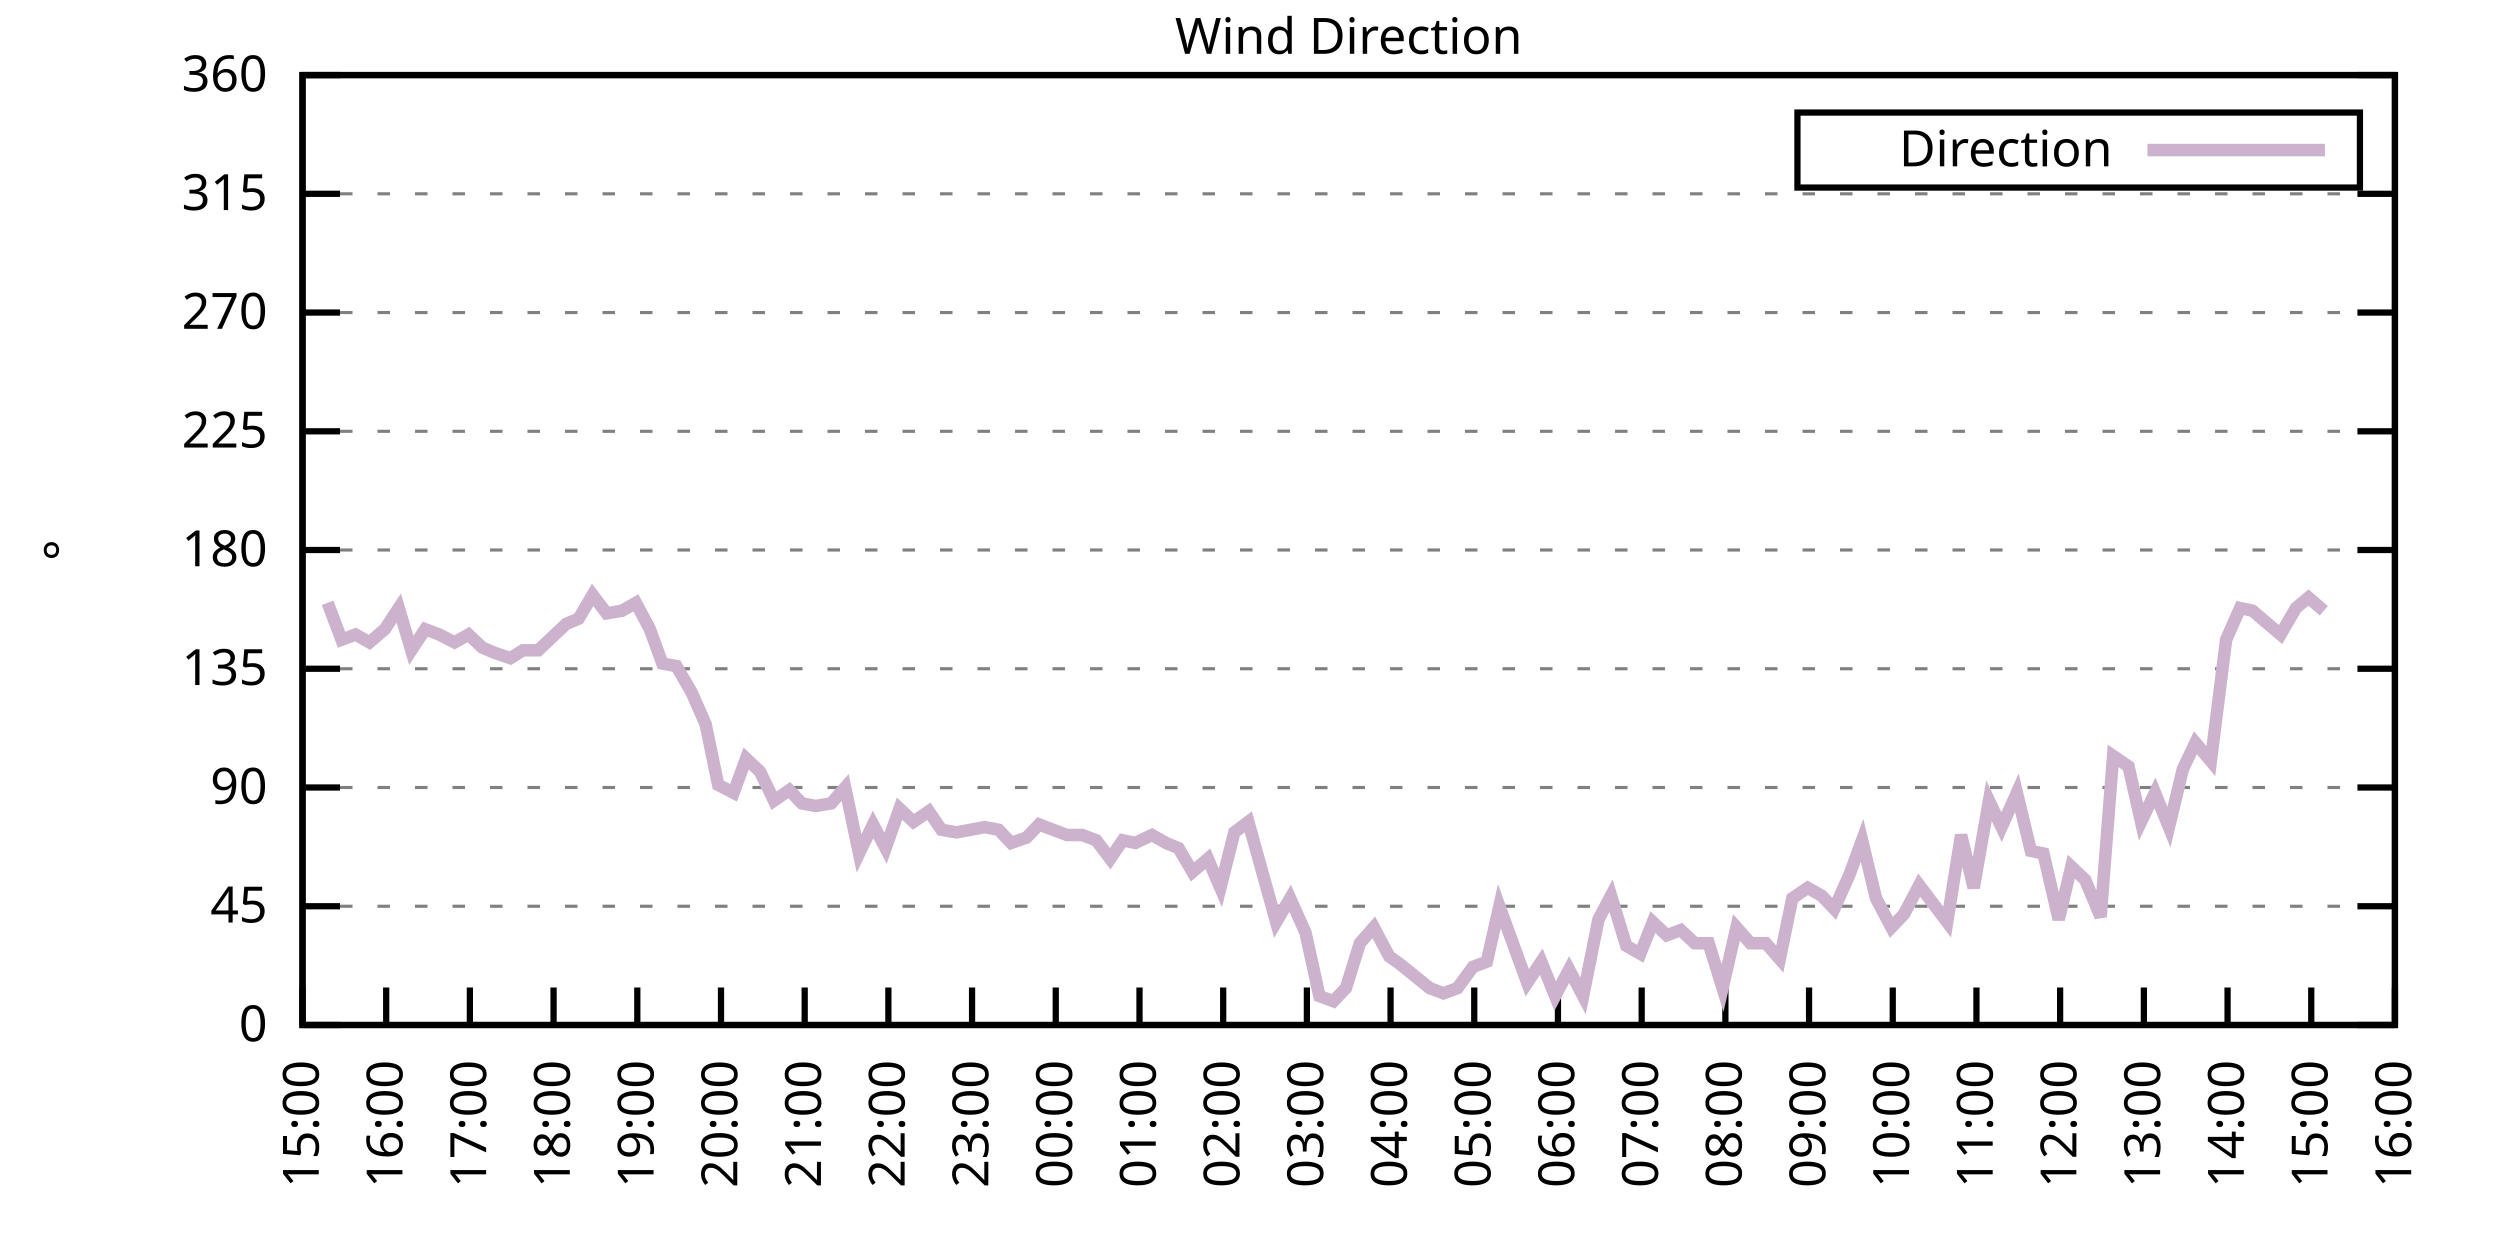
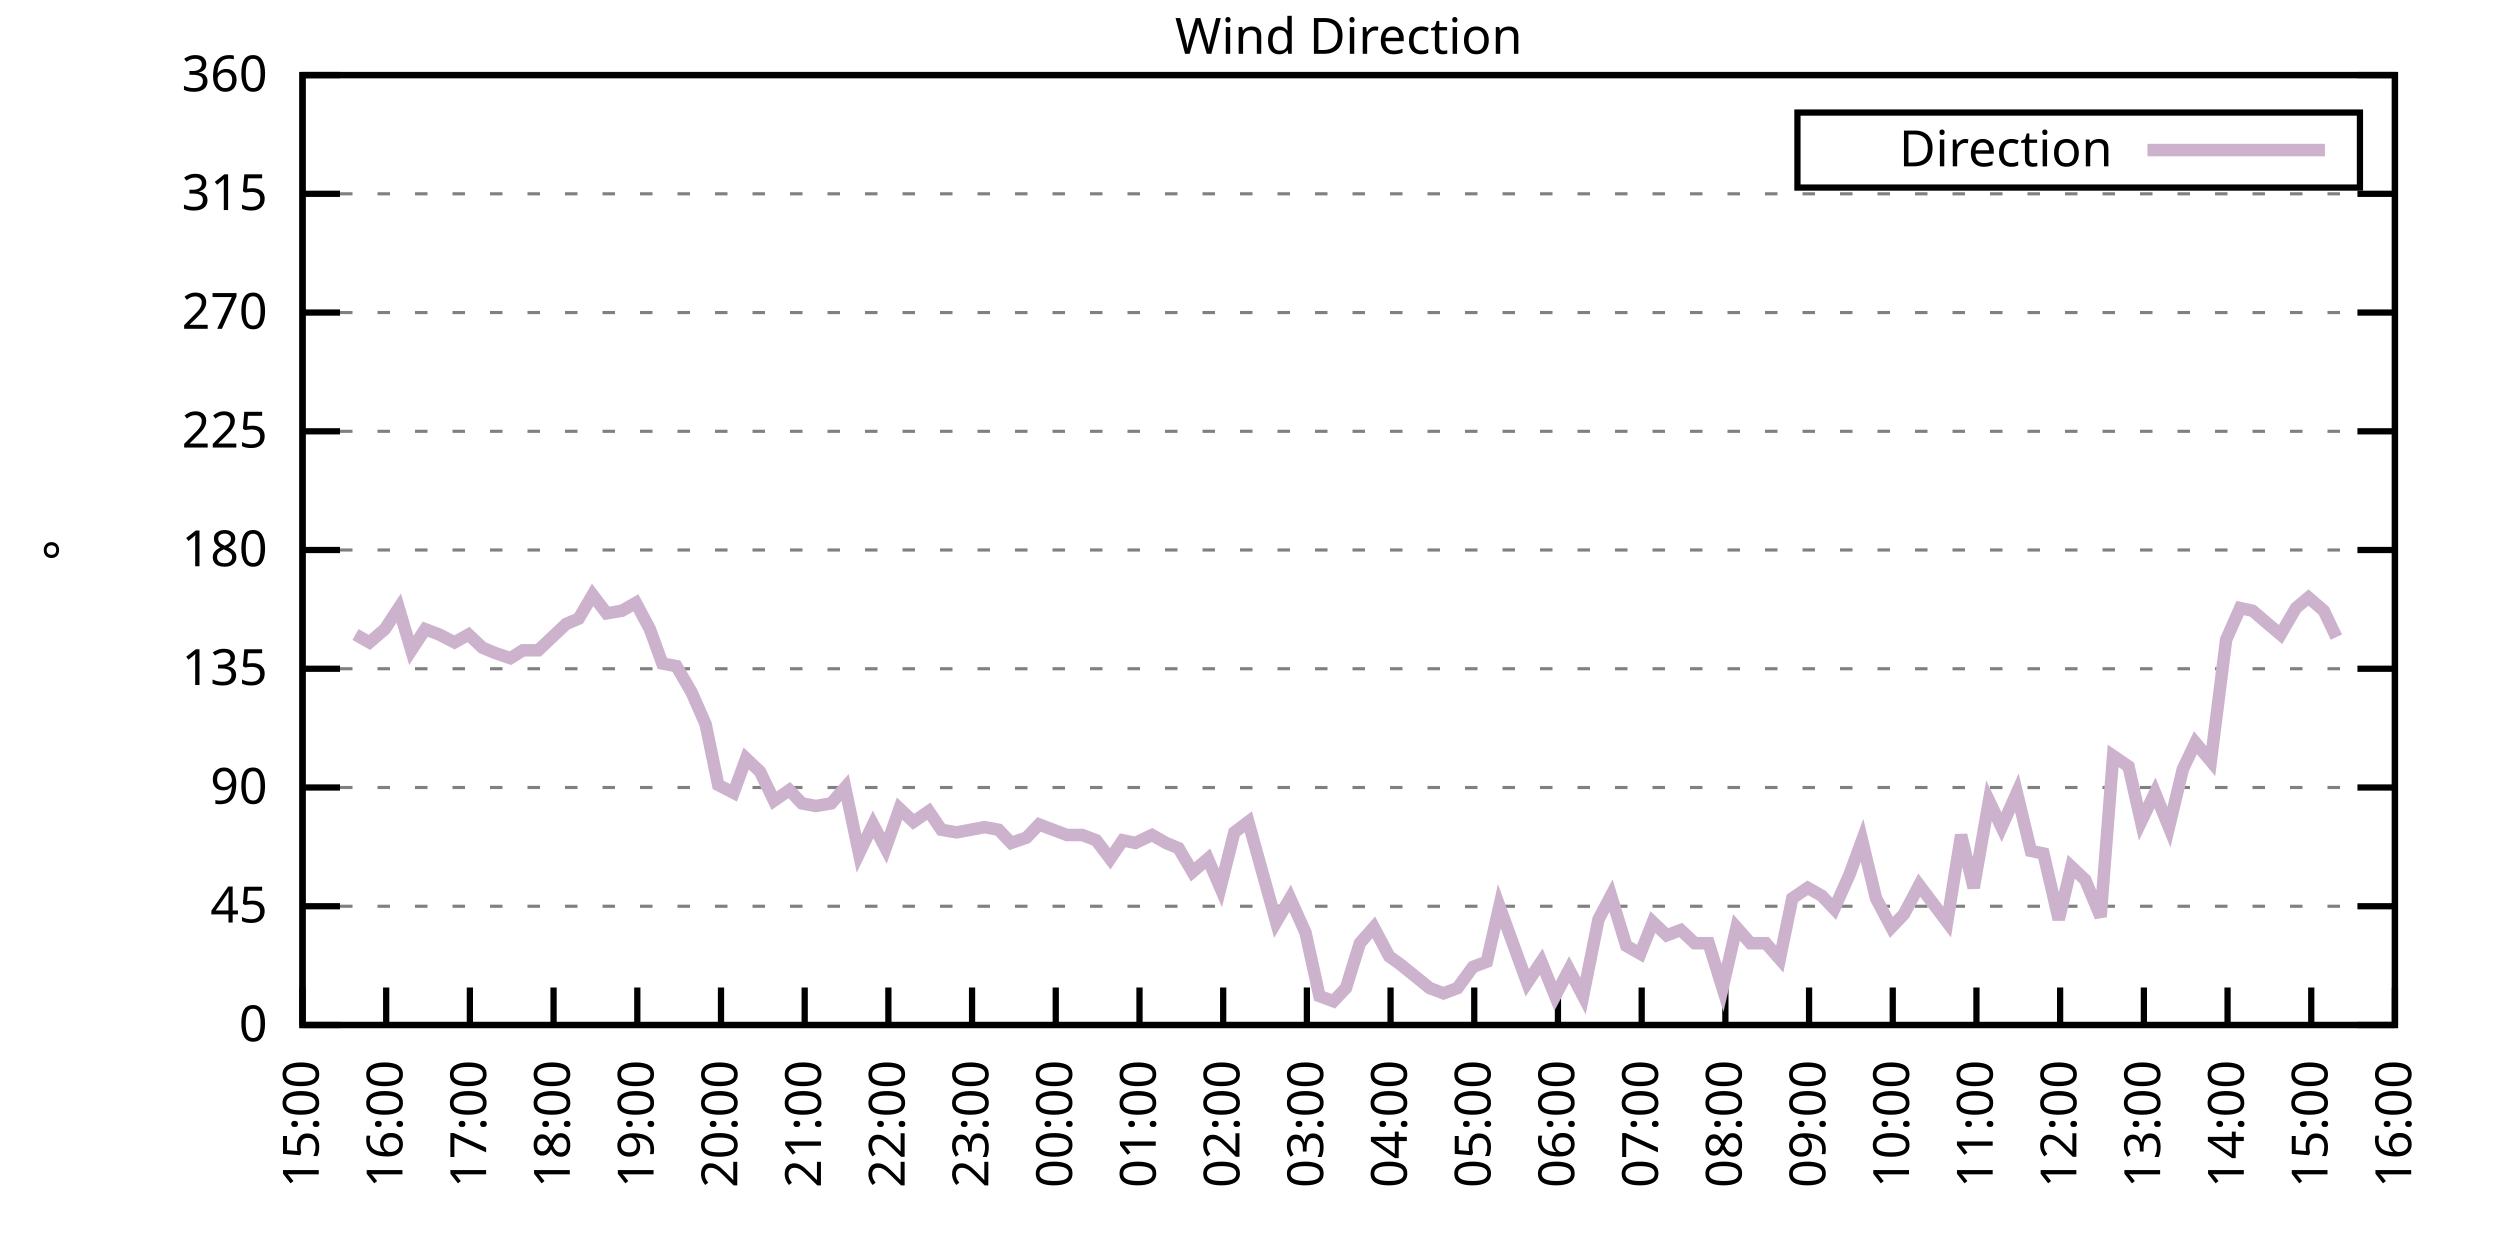
<svg xmlns="http://www.w3.org/2000/svg" xmlns:xlink="http://www.w3.org/1999/xlink" width="400" height="200" viewBox="0 0 400 200">
  <g id="gnuplot_canvas">
    <rect x="0" y="0" width="400" height="200" fill="none" />
    <defs>
      <circle id="gpDot" r="0.5" stroke-width="0.5" stroke="currentColor" />
      <path id="gpPt0" stroke-width="0.333" stroke="currentColor" d="M-1,0 h2 M0,-1 v2" />
      <path id="gpPt1" stroke-width="0.333" stroke="currentColor" d="M-1,-1 L1,1 M1,-1 L-1,1" />
      <path id="gpPt2" stroke-width="0.333" stroke="currentColor" d="M-1,0 L1,0 M0,-1 L0,1 M-1,-1 L1,1 M-1,1 L1,-1" />
      <rect id="gpPt3" stroke-width="0.333" stroke="currentColor" x="-1" y="-1" width="2" height="2" />
      <rect id="gpPt4" stroke-width="0.333" stroke="currentColor" fill="currentColor" x="-1" y="-1" width="2" height="2" />
      <circle id="gpPt5" stroke-width="0.333" stroke="currentColor" cx="0" cy="0" r="1" />
      <use xlink:href="#gpPt5" id="gpPt6" fill="currentColor" stroke="none" />
      <path id="gpPt7" stroke-width="0.333" stroke="currentColor" d="M0,-1.33 L-1.33,0.67 L1.33,0.67 z" />
      <use xlink:href="#gpPt7" id="gpPt8" fill="currentColor" stroke="none" />
      <use xlink:href="#gpPt7" id="gpPt9" stroke="currentColor" transform="rotate(180)" />
      <use xlink:href="#gpPt9" id="gpPt10" fill="currentColor" stroke="none" />
      <use xlink:href="#gpPt3" id="gpPt11" stroke="currentColor" transform="rotate(45)" />
      <use xlink:href="#gpPt11" id="gpPt12" fill="currentColor" stroke="none" />
      <path id="gpPt13" stroke-width="0.333" stroke="currentColor" d="M0,1.330 L1.265,0.411 L0.782,-1.067 L-0.782,-1.076 L-1.265,0.411 z" />
      <use xlink:href="#gpPt13" id="gpPt14" fill="currentColor" stroke="none" />
      <filter id="textbox" filterUnits="objectBoundingBox" x="0" y="0" height="1" width="1">
        <feFlood flood-color="white" flood-opacity="1" result="bgnd" />
        <feComposite in="SourceGraphic" in2="bgnd" operator="atop" />
      </filter>
      <filter id="greybox" filterUnits="objectBoundingBox" x="0" y="0" height="1" width="1">
        <feFlood flood-color="lightgrey" flood-opacity="1" result="grey" />
        <feComposite in="SourceGraphic" in2="grey" operator="atop" />
      </filter>
    </defs>
    <g fill="none" color="white" stroke="currentColor" stroke-width="1.00" stroke-linecap="butt" stroke-linejoin="miter">
</g>
    <g fill="none" color="black" stroke="currentColor" stroke-width="1.00" stroke-linecap="butt" stroke-linejoin="miter">
      <g stroke="none" shape-rendering="crispEdges">
        <polygon fill="rgb(255, 255, 255)" points="48.40,164.00 383.18,164.00 383.18,12.02 48.40,12.02 " />
      </g>
    </g>
    <g fill="none" color="black" stroke="currentColor" stroke-width="1.00" stroke-linecap="butt" stroke-linejoin="miter">
</g>
    <g fill="none" color="black" stroke="black" stroke-width="0.50" stroke-linecap="butt" stroke-linejoin="miter">
</g>
    <g fill="none" color="gray" stroke="currentColor" stroke-width="0.50" stroke-linecap="butt" stroke-linejoin="miter">
      <path stroke="gray" stroke-dasharray="2,4" class="gridline" d="M48.40,164.00 L383.19,164.00  " />
    </g>
    <g fill="none" color="gray" stroke="gray" stroke-width="1.00" stroke-linecap="butt" stroke-linejoin="miter">
</g>
    <g fill="none" color="black" stroke="currentColor" stroke-width="1.00" stroke-linecap="butt" stroke-linejoin="miter">
      <path stroke="black" d="M48.40,164.00 L54.40,164.00 M383.19,164.00 L377.19,164.00  " />
      <g transform="translate(42.80,166.60)" stroke="none" fill="black" font-family="Sans" font-size="8.00" text-anchor="end">
        <text>
          <tspan font-family="Sans"> 0</tspan>
        </text>
      </g>
    </g>
    <g fill="none" color="black" stroke="currentColor" stroke-width="1.00" stroke-linecap="butt" stroke-linejoin="miter">
</g>
    <g fill="none" color="black" stroke="black" stroke-width="0.50" stroke-linecap="butt" stroke-linejoin="miter">
</g>
    <g fill="none" color="gray" stroke="currentColor" stroke-width="0.50" stroke-linecap="butt" stroke-linejoin="miter">
      <path stroke="gray" stroke-dasharray="2,4" class="gridline" d="M48.40,145.00 L383.19,145.00  " />
    </g>
    <g fill="none" color="gray" stroke="gray" stroke-width="1.00" stroke-linecap="butt" stroke-linejoin="miter">
</g>
    <g fill="none" color="black" stroke="currentColor" stroke-width="1.00" stroke-linecap="butt" stroke-linejoin="miter">
      <path stroke="black" d="M48.40,145.00 L54.40,145.00 M383.19,145.00 L377.19,145.00  " />
      <g transform="translate(42.80,147.60)" stroke="none" fill="black" font-family="Sans" font-size="8.00" text-anchor="end">
        <text>
          <tspan font-family="Sans"> 45</tspan>
        </text>
      </g>
    </g>
    <g fill="none" color="black" stroke="currentColor" stroke-width="1.00" stroke-linecap="butt" stroke-linejoin="miter">
</g>
    <g fill="none" color="black" stroke="black" stroke-width="0.50" stroke-linecap="butt" stroke-linejoin="miter">
</g>
    <g fill="none" color="gray" stroke="currentColor" stroke-width="0.50" stroke-linecap="butt" stroke-linejoin="miter">
      <path stroke="gray" stroke-dasharray="2,4" class="gridline" d="M48.40,126.00 L383.19,126.00  " />
    </g>
    <g fill="none" color="gray" stroke="gray" stroke-width="1.00" stroke-linecap="butt" stroke-linejoin="miter">
</g>
    <g fill="none" color="black" stroke="currentColor" stroke-width="1.00" stroke-linecap="butt" stroke-linejoin="miter">
      <path stroke="black" d="M48.40,126.00 L54.40,126.00 M383.19,126.00 L377.19,126.00  " />
      <g transform="translate(42.80,128.60)" stroke="none" fill="black" font-family="Sans" font-size="8.00" text-anchor="end">
        <text>
          <tspan font-family="Sans"> 90</tspan>
        </text>
      </g>
    </g>
    <g fill="none" color="black" stroke="currentColor" stroke-width="1.00" stroke-linecap="butt" stroke-linejoin="miter">
</g>
    <g fill="none" color="black" stroke="black" stroke-width="0.50" stroke-linecap="butt" stroke-linejoin="miter">
</g>
    <g fill="none" color="gray" stroke="currentColor" stroke-width="0.50" stroke-linecap="butt" stroke-linejoin="miter">
      <path stroke="gray" stroke-dasharray="2,4" class="gridline" d="M48.40,107.00 L383.19,107.00  " />
    </g>
    <g fill="none" color="gray" stroke="gray" stroke-width="1.00" stroke-linecap="butt" stroke-linejoin="miter">
</g>
    <g fill="none" color="black" stroke="currentColor" stroke-width="1.00" stroke-linecap="butt" stroke-linejoin="miter">
      <path stroke="black" d="M48.40,107.00 L54.40,107.00 M383.19,107.00 L377.19,107.00  " />
      <g transform="translate(42.80,109.60)" stroke="none" fill="black" font-family="Sans" font-size="8.00" text-anchor="end">
        <text>
          <tspan font-family="Sans"> 135</tspan>
        </text>
      </g>
    </g>
    <g fill="none" color="black" stroke="currentColor" stroke-width="1.00" stroke-linecap="butt" stroke-linejoin="miter">
</g>
    <g fill="none" color="black" stroke="black" stroke-width="0.50" stroke-linecap="butt" stroke-linejoin="miter">
</g>
    <g fill="none" color="gray" stroke="currentColor" stroke-width="0.50" stroke-linecap="butt" stroke-linejoin="miter">
      <path stroke="gray" stroke-dasharray="2,4" class="gridline" d="M48.40,88.00 L383.19,88.00  " />
    </g>
    <g fill="none" color="gray" stroke="gray" stroke-width="1.00" stroke-linecap="butt" stroke-linejoin="miter">
</g>
    <g fill="none" color="black" stroke="currentColor" stroke-width="1.00" stroke-linecap="butt" stroke-linejoin="miter">
      <path stroke="black" d="M48.40,88.00 L54.40,88.00 M383.19,88.00 L377.19,88.00  " />
      <g transform="translate(42.80,90.60)" stroke="none" fill="black" font-family="Sans" font-size="8.00" text-anchor="end">
        <text>
          <tspan font-family="Sans"> 180</tspan>
        </text>
      </g>
    </g>
    <g fill="none" color="black" stroke="currentColor" stroke-width="1.00" stroke-linecap="butt" stroke-linejoin="miter">
</g>
    <g fill="none" color="black" stroke="black" stroke-width="0.50" stroke-linecap="butt" stroke-linejoin="miter">
</g>
    <g fill="none" color="gray" stroke="currentColor" stroke-width="0.50" stroke-linecap="butt" stroke-linejoin="miter">
      <path stroke="gray" stroke-dasharray="2,4" class="gridline" d="M48.40,69.01 L383.19,69.01  " />
    </g>
    <g fill="none" color="gray" stroke="gray" stroke-width="1.00" stroke-linecap="butt" stroke-linejoin="miter">
</g>
    <g fill="none" color="black" stroke="currentColor" stroke-width="1.00" stroke-linecap="butt" stroke-linejoin="miter">
      <path stroke="black" d="M48.40,69.01 L54.40,69.01 M383.19,69.01 L377.19,69.01  " />
      <g transform="translate(42.80,71.61)" stroke="none" fill="black" font-family="Sans" font-size="8.00" text-anchor="end">
        <text>
          <tspan font-family="Sans"> 225</tspan>
        </text>
      </g>
    </g>
    <g fill="none" color="black" stroke="currentColor" stroke-width="1.00" stroke-linecap="butt" stroke-linejoin="miter">
</g>
    <g fill="none" color="black" stroke="black" stroke-width="0.50" stroke-linecap="butt" stroke-linejoin="miter">
</g>
    <g fill="none" color="gray" stroke="currentColor" stroke-width="0.50" stroke-linecap="butt" stroke-linejoin="miter">
      <path stroke="gray" stroke-dasharray="2,4" class="gridline" d="M48.40,50.01 L383.19,50.01  " />
    </g>
    <g fill="none" color="gray" stroke="gray" stroke-width="1.00" stroke-linecap="butt" stroke-linejoin="miter">
</g>
    <g fill="none" color="black" stroke="currentColor" stroke-width="1.00" stroke-linecap="butt" stroke-linejoin="miter">
      <path stroke="black" d="M48.40,50.01 L54.40,50.01 M383.19,50.01 L377.19,50.01  " />
      <g transform="translate(42.80,52.61)" stroke="none" fill="black" font-family="Sans" font-size="8.00" text-anchor="end">
        <text>
          <tspan font-family="Sans"> 270</tspan>
        </text>
      </g>
    </g>
    <g fill="none" color="black" stroke="currentColor" stroke-width="1.00" stroke-linecap="butt" stroke-linejoin="miter">
</g>
    <g fill="none" color="black" stroke="black" stroke-width="0.50" stroke-linecap="butt" stroke-linejoin="miter">
</g>
    <g fill="none" color="gray" stroke="currentColor" stroke-width="0.50" stroke-linecap="butt" stroke-linejoin="miter">
      <path stroke="gray" stroke-dasharray="2,4" class="gridline" d="M48.40,31.01 L383.19,31.01  " />
    </g>
    <g fill="none" color="gray" stroke="gray" stroke-width="1.00" stroke-linecap="butt" stroke-linejoin="miter">
</g>
    <g fill="none" color="black" stroke="currentColor" stroke-width="1.00" stroke-linecap="butt" stroke-linejoin="miter">
      <path stroke="black" d="M48.40,31.01 L54.40,31.01 M383.19,31.01 L377.19,31.01  " />
      <g transform="translate(42.80,33.61)" stroke="none" fill="black" font-family="Sans" font-size="8.00" text-anchor="end">
        <text>
          <tspan font-family="Sans"> 315</tspan>
        </text>
      </g>
    </g>
    <g fill="none" color="black" stroke="currentColor" stroke-width="1.00" stroke-linecap="butt" stroke-linejoin="miter">
</g>
    <g fill="none" color="black" stroke="black" stroke-width="0.50" stroke-linecap="butt" stroke-linejoin="miter">
</g>
    <g fill="none" color="gray" stroke="currentColor" stroke-width="0.50" stroke-linecap="butt" stroke-linejoin="miter">
      <path stroke="gray" stroke-dasharray="2,4" class="gridline" d="M48.40,12.01 L383.19,12.01  " />
    </g>
    <g fill="none" color="gray" stroke="gray" stroke-width="1.00" stroke-linecap="butt" stroke-linejoin="miter">
</g>
    <g fill="none" color="black" stroke="currentColor" stroke-width="1.00" stroke-linecap="butt" stroke-linejoin="miter">
      <path stroke="black" d="M48.40,12.01 L54.40,12.01 M383.19,12.01 L377.19,12.01  " />
      <g transform="translate(42.80,14.61)" stroke="none" fill="black" font-family="Sans" font-size="8.00" text-anchor="end">
        <text>
          <tspan font-family="Sans"> 360</tspan>
        </text>
      </g>
    </g>
    <g fill="none" color="black" stroke="currentColor" stroke-width="1.00" stroke-linecap="butt" stroke-linejoin="miter">
      <path stroke="black" d="M48.40,164.00 L48.40,158.00  " />
      <g transform="translate(51.00,169.60) rotate(270.00)" stroke="none" fill="black" font-family="Sans" font-size="8.00" text-anchor="end">
        <text>
          <tspan font-family="Sans">15:00</tspan>
        </text>
      </g>
    </g>
    <g fill="none" color="black" stroke="currentColor" stroke-width="1.00" stroke-linecap="butt" stroke-linejoin="miter">
      <path stroke="black" d="M61.79,164.00 L61.79,158.00  " />
      <g transform="translate(64.39,169.60) rotate(270.00)" stroke="none" fill="black" font-family="Sans" font-size="8.00" text-anchor="end">
        <text>
          <tspan font-family="Sans">16:00</tspan>
        </text>
      </g>
    </g>
    <g fill="none" color="black" stroke="currentColor" stroke-width="1.00" stroke-linecap="butt" stroke-linejoin="miter">
      <path stroke="black" d="M75.18,164.00 L75.18,158.00  " />
      <g transform="translate(77.78,169.60) rotate(270.00)" stroke="none" fill="black" font-family="Sans" font-size="8.00" text-anchor="end">
        <text>
          <tspan font-family="Sans">17:00</tspan>
        </text>
      </g>
    </g>
    <g fill="none" color="black" stroke="currentColor" stroke-width="1.00" stroke-linecap="butt" stroke-linejoin="miter">
      <path stroke="black" d="M88.57,164.00 L88.57,158.00  " />
      <g transform="translate(91.17,169.60) rotate(270.00)" stroke="none" fill="black" font-family="Sans" font-size="8.00" text-anchor="end">
        <text>
          <tspan font-family="Sans">18:00</tspan>
        </text>
      </g>
    </g>
    <g fill="none" color="black" stroke="currentColor" stroke-width="1.00" stroke-linecap="butt" stroke-linejoin="miter">
      <path stroke="black" d="M101.97,164.00 L101.97,158.00  " />
      <g transform="translate(104.57,169.60) rotate(270.00)" stroke="none" fill="black" font-family="Sans" font-size="8.00" text-anchor="end">
        <text>
          <tspan font-family="Sans">19:00</tspan>
        </text>
      </g>
    </g>
    <g fill="none" color="black" stroke="currentColor" stroke-width="1.00" stroke-linecap="butt" stroke-linejoin="miter">
      <path stroke="black" d="M115.36,164.00 L115.36,158.00  " />
      <g transform="translate(117.96,169.60) rotate(270.00)" stroke="none" fill="black" font-family="Sans" font-size="8.00" text-anchor="end">
        <text>
          <tspan font-family="Sans">20:00</tspan>
        </text>
      </g>
    </g>
    <g fill="none" color="black" stroke="currentColor" stroke-width="1.00" stroke-linecap="butt" stroke-linejoin="miter">
      <path stroke="black" d="M128.75,164.00 L128.75,158.00  " />
      <g transform="translate(131.35,169.60) rotate(270.00)" stroke="none" fill="black" font-family="Sans" font-size="8.00" text-anchor="end">
        <text>
          <tspan font-family="Sans">21:00</tspan>
        </text>
      </g>
    </g>
    <g fill="none" color="black" stroke="currentColor" stroke-width="1.00" stroke-linecap="butt" stroke-linejoin="miter">
      <path stroke="black" d="M142.14,164.00 L142.14,158.00  " />
      <g transform="translate(144.74,169.60) rotate(270.00)" stroke="none" fill="black" font-family="Sans" font-size="8.00" text-anchor="end">
        <text>
          <tspan font-family="Sans">22:00</tspan>
        </text>
      </g>
    </g>
    <g fill="none" color="black" stroke="currentColor" stroke-width="1.00" stroke-linecap="butt" stroke-linejoin="miter">
      <path stroke="black" d="M155.53,164.00 L155.53,158.00  " />
      <g transform="translate(158.13,169.60) rotate(270.00)" stroke="none" fill="black" font-family="Sans" font-size="8.00" text-anchor="end">
        <text>
          <tspan font-family="Sans">23:00</tspan>
        </text>
      </g>
    </g>
    <g fill="none" color="black" stroke="currentColor" stroke-width="1.00" stroke-linecap="butt" stroke-linejoin="miter">
      <path stroke="black" d="M168.92,164.00 L168.92,158.00  " />
      <g transform="translate(171.52,169.60) rotate(270.00)" stroke="none" fill="black" font-family="Sans" font-size="8.00" text-anchor="end">
        <text>
          <tspan font-family="Sans">00:00</tspan>
        </text>
      </g>
    </g>
    <g fill="none" color="black" stroke="currentColor" stroke-width="1.00" stroke-linecap="butt" stroke-linejoin="miter">
      <path stroke="black" d="M182.32,164.00 L182.32,158.00  " />
      <g transform="translate(184.92,169.60) rotate(270.00)" stroke="none" fill="black" font-family="Sans" font-size="8.00" text-anchor="end">
        <text>
          <tspan font-family="Sans">01:00</tspan>
        </text>
      </g>
    </g>
    <g fill="none" color="black" stroke="currentColor" stroke-width="1.00" stroke-linecap="butt" stroke-linejoin="miter">
      <path stroke="black" d="M195.71,164.00 L195.71,158.00  " />
      <g transform="translate(198.31,169.60) rotate(270.00)" stroke="none" fill="black" font-family="Sans" font-size="8.00" text-anchor="end">
        <text>
          <tspan font-family="Sans">02:00</tspan>
        </text>
      </g>
    </g>
    <g fill="none" color="black" stroke="currentColor" stroke-width="1.00" stroke-linecap="butt" stroke-linejoin="miter">
      <path stroke="black" d="M209.10,164.00 L209.10,158.00  " />
      <g transform="translate(211.70,169.60) rotate(270.00)" stroke="none" fill="black" font-family="Sans" font-size="8.00" text-anchor="end">
        <text>
          <tspan font-family="Sans">03:00</tspan>
        </text>
      </g>
    </g>
    <g fill="none" color="black" stroke="currentColor" stroke-width="1.00" stroke-linecap="butt" stroke-linejoin="miter">
      <path stroke="black" d="M222.49,164.00 L222.49,158.00  " />
      <g transform="translate(225.09,169.60) rotate(270.00)" stroke="none" fill="black" font-family="Sans" font-size="8.00" text-anchor="end">
        <text>
          <tspan font-family="Sans">04:00</tspan>
        </text>
      </g>
    </g>
    <g fill="none" color="black" stroke="currentColor" stroke-width="1.00" stroke-linecap="butt" stroke-linejoin="miter">
      <path stroke="black" d="M235.88,164.00 L235.88,158.00  " />
      <g transform="translate(238.48,169.60) rotate(270.00)" stroke="none" fill="black" font-family="Sans" font-size="8.00" text-anchor="end">
        <text>
          <tspan font-family="Sans">05:00</tspan>
        </text>
      </g>
    </g>
    <g fill="none" color="black" stroke="currentColor" stroke-width="1.00" stroke-linecap="butt" stroke-linejoin="miter">
      <path stroke="black" d="M249.27,164.00 L249.27,158.00  " />
      <g transform="translate(251.87,169.60) rotate(270.00)" stroke="none" fill="black" font-family="Sans" font-size="8.00" text-anchor="end">
        <text>
          <tspan font-family="Sans">06:00</tspan>
        </text>
      </g>
    </g>
    <g fill="none" color="black" stroke="currentColor" stroke-width="1.00" stroke-linecap="butt" stroke-linejoin="miter">
      <path stroke="black" d="M262.67,164.00 L262.67,158.00  " />
      <g transform="translate(265.27,169.60) rotate(270.00)" stroke="none" fill="black" font-family="Sans" font-size="8.00" text-anchor="end">
        <text>
          <tspan font-family="Sans">07:00</tspan>
        </text>
      </g>
    </g>
    <g fill="none" color="black" stroke="currentColor" stroke-width="1.00" stroke-linecap="butt" stroke-linejoin="miter">
      <path stroke="black" d="M276.06,164.00 L276.06,158.00  " />
      <g transform="translate(278.66,169.60) rotate(270.00)" stroke="none" fill="black" font-family="Sans" font-size="8.00" text-anchor="end">
        <text>
          <tspan font-family="Sans">08:00</tspan>
        </text>
      </g>
    </g>
    <g fill="none" color="black" stroke="currentColor" stroke-width="1.00" stroke-linecap="butt" stroke-linejoin="miter">
      <path stroke="black" d="M289.45,164.00 L289.45,158.00  " />
      <g transform="translate(292.05,169.60) rotate(270.00)" stroke="none" fill="black" font-family="Sans" font-size="8.00" text-anchor="end">
        <text>
          <tspan font-family="Sans">09:00</tspan>
        </text>
      </g>
    </g>
    <g fill="none" color="black" stroke="currentColor" stroke-width="1.00" stroke-linecap="butt" stroke-linejoin="miter">
      <path stroke="black" d="M302.84,164.00 L302.84,158.00  " />
      <g transform="translate(305.44,169.60) rotate(270.00)" stroke="none" fill="black" font-family="Sans" font-size="8.00" text-anchor="end">
        <text>
          <tspan font-family="Sans">10:00</tspan>
        </text>
      </g>
    </g>
    <g fill="none" color="black" stroke="currentColor" stroke-width="1.00" stroke-linecap="butt" stroke-linejoin="miter">
      <path stroke="black" d="M316.23,164.00 L316.23,158.00  " />
      <g transform="translate(318.83,169.60) rotate(270.00)" stroke="none" fill="black" font-family="Sans" font-size="8.00" text-anchor="end">
        <text>
          <tspan font-family="Sans">11:00</tspan>
        </text>
      </g>
    </g>
    <g fill="none" color="black" stroke="currentColor" stroke-width="1.00" stroke-linecap="butt" stroke-linejoin="miter">
      <path stroke="black" d="M329.62,164.00 L329.62,158.00  " />
      <g transform="translate(332.22,169.60) rotate(270.00)" stroke="none" fill="black" font-family="Sans" font-size="8.00" text-anchor="end">
        <text>
          <tspan font-family="Sans">12:00</tspan>
        </text>
      </g>
    </g>
    <g fill="none" color="black" stroke="currentColor" stroke-width="1.00" stroke-linecap="butt" stroke-linejoin="miter">
      <path stroke="black" d="M343.02,164.00 L343.02,158.00  " />
      <g transform="translate(345.62,169.60) rotate(270.00)" stroke="none" fill="black" font-family="Sans" font-size="8.00" text-anchor="end">
        <text>
          <tspan font-family="Sans">13:00</tspan>
        </text>
      </g>
    </g>
    <g fill="none" color="black" stroke="currentColor" stroke-width="1.00" stroke-linecap="butt" stroke-linejoin="miter">
      <path stroke="black" d="M356.41,164.00 L356.41,158.00  " />
      <g transform="translate(359.01,169.60) rotate(270.00)" stroke="none" fill="black" font-family="Sans" font-size="8.00" text-anchor="end">
        <text>
          <tspan font-family="Sans">14:00</tspan>
        </text>
      </g>
    </g>
    <g fill="none" color="black" stroke="currentColor" stroke-width="1.00" stroke-linecap="butt" stroke-linejoin="miter">
      <path stroke="black" d="M369.80,164.00 L369.80,158.00  " />
      <g transform="translate(372.40,169.60) rotate(270.00)" stroke="none" fill="black" font-family="Sans" font-size="8.00" text-anchor="end">
        <text>
          <tspan font-family="Sans">15:00</tspan>
        </text>
      </g>
    </g>
    <g fill="none" color="black" stroke="currentColor" stroke-width="1.00" stroke-linecap="butt" stroke-linejoin="miter">
      <path stroke="black" d="M383.19,164.00 L383.19,158.00  " />
      <g transform="translate(385.79,169.60) rotate(270.00)" stroke="none" fill="black" font-family="Sans" font-size="8.00" text-anchor="end">
        <text>
          <tspan font-family="Sans">16:00</tspan>
        </text>
      </g>
    </g>
    <g fill="none" color="black" stroke="currentColor" stroke-width="1.00" stroke-linecap="butt" stroke-linejoin="miter">
</g>
    <g fill="none" color="black" stroke="currentColor" stroke-width="1.00" stroke-linecap="butt" stroke-linejoin="miter">
      <path stroke="black" d="M48.40,12.01 L48.40,164.00 L383.19,164.00 L383.19,12.01 L48.40,12.01 Z  " />
    </g>
    <g fill="none" color="black" stroke="currentColor" stroke-width="1.00" stroke-linecap="butt" stroke-linejoin="miter">
</g>
    <g fill="none" color="black" stroke="currentColor" stroke-width="1.00" stroke-linecap="butt" stroke-linejoin="miter">
      <path stroke="black" d="M287.59,30.01 L287.59,18.01 L377.59,18.01 L377.59,30.01 L287.59,30.01 Z  " />
    </g>
    <g id="Wind_direction_plot_1">
      <g fill="none" color="white" stroke="black" stroke-width="2.00" stroke-linecap="butt" stroke-linejoin="miter">
</g>
      <g fill="none" color="black" stroke="currentColor" stroke-width="2.00" stroke-linecap="butt" stroke-linejoin="miter">
        <g transform="translate(337.99,26.61)" stroke="none" fill="black" font-family="Sans" font-size="8.00" text-anchor="end">
          <text>
            <tspan font-family="Sans">Direction</tspan>
          </text>
        </g>
      </g>
      <g fill="none" color="black" stroke="currentColor" stroke-width="2.00" stroke-linecap="butt" stroke-linejoin="miter">
-         <path stroke="rgb(204, 178, 204)" d="M343.59,24.01 L371.99,24.01 M52.42,96.45 L54.65,102.36 L56.88,101.52 L59.11,102.78 L61.57,100.67 L63.80,97.29   L65.81,104.05 L68.04,100.67 L70.27,101.52 L72.73,102.78 L74.96,101.52 L77.19,103.63 L79.20,104.47 L81.66,105.31   L83.66,104.05 L86.12,104.05 L88.35,101.94 L90.58,99.83 L92.59,98.98 L94.82,95.18 L97.06,98.14 L99.51,97.72   L101.74,96.45 L103.98,100.67 L105.98,106.16 L108.22,106.58 L110.67,110.80 L112.90,115.87 L114.91,125.58 L117.37,126.85   L119.38,121.36 L121.61,123.47 L123.84,128.11 L126.29,126.42 L128.30,128.54 L130.54,128.96 L132.99,128.54 L135.22,126.00   L137.45,136.56 L139.69,131.91 L141.69,135.71 L143.93,129.38 L146.16,131.49 L148.61,129.80 L150.62,132.76 L153.08,133.18   L155.31,132.76 L157.54,132.34 L159.77,132.76 L161.78,134.87 L164.24,134.02 L166.25,131.91 L168.48,132.76 L170.71,133.60   L173.17,133.60 L175.40,134.45 L177.63,137.40 L179.64,134.45 L181.65,134.87 L184.32,133.60 L186.56,134.87 L188.57,135.71   L190.80,139.51 L193.25,137.40 L195.26,142.05 L197.49,133.18 L199.73,131.49 L204.19,147.53 L206.42,143.73 L208.88,149.22   L211.11,159.36 L213.34,160.20 L215.35,158.09 L217.58,150.91 L219.81,148.38 L222.27,153.02 L224.05,154.29 L228.74,158.09   L230.97,158.93 L233.20,158.09 L235.66,154.71 L237.89,153.87 L239.90,145.00 L242.36,151.76 L244.36,157.24 L246.60,153.87   L248.83,159.36 L251.06,155.13 L253.29,159.36 L255.75,147.11 L257.76,143.31 L260.21,151.33 L262.44,152.60 L264.45,147.53   L266.68,149.65 L268.92,148.80 L271.15,150.91 L273.38,150.91 L275.61,158.09 L277.84,148.38 L280.07,150.91 L282.53,150.91   L284.76,153.45 L286.77,143.73 L289.23,142.05 L291.46,143.31 L293.47,145.42 L295.92,139.93 L297.93,134.45 L300.16,143.73   L302.62,148.38 L304.63,146.27 L307.08,141.62 L309.31,144.58 L311.54,147.53 L313.78,133.60 L315.79,142.05 L318.24,128.11   L320.25,132.34 L322.70,126.85 L324.94,136.14 L326.95,136.56 L329.40,147.11 L331.41,138.67 L333.64,140.78 L336.10,146.69   L338.10,120.94 L340.56,122.62 L342.57,131.49 L344.80,126.85 L347.03,132.34 L349.26,123.05 L351.27,118.83 L353.73,121.78   L356.18,102.36 L358.42,97.29 L360.42,97.72 L362.88,99.83 L364.89,101.52 L367.34,97.29 L369.35,95.60 L371.81,97.72    " />
+         <path stroke="rgb(204, 178, 204)" d="M343.59,24.01 L371.99,24.01 M56.88,101.52 L59.11,102.78 L61.57,100.67 L63.80,97.29 L65.81,104.05 L68.04,100.67   L70.27,101.52 L72.73,102.78 L74.96,101.52 L77.19,103.63 L79.20,104.47 L81.66,105.31 L83.66,104.05 L86.12,104.05   L88.35,101.94 L90.58,99.83 L92.59,98.98 L94.82,95.18 L97.06,98.14 L99.51,97.72 L101.74,96.45 L103.98,100.67   L105.98,106.16 L108.22,106.58 L110.67,110.80 L112.90,115.87 L114.91,125.58 L117.37,126.85 L119.38,121.36 L121.61,123.47   L123.84,128.11 L126.29,126.42 L128.30,128.54 L130.54,128.96 L132.99,128.54 L135.22,126.00 L137.45,136.56 L139.69,131.91   L141.69,135.71 L143.93,129.38 L146.16,131.49 L148.61,129.80 L150.62,132.76 L153.08,133.18 L155.31,132.76 L157.54,132.34   L159.77,132.76 L161.78,134.87 L164.24,134.02 L166.25,131.91 L168.48,132.76 L170.71,133.60 L173.17,133.60 L175.40,134.45   L177.63,137.40 L179.64,134.45 L181.65,134.87 L184.32,133.60 L186.56,134.87 L188.57,135.71 L190.80,139.51 L193.25,137.40   L195.26,142.05 L197.49,133.18 L199.73,131.49 L204.19,147.53 L206.42,143.73 L208.88,149.22 L211.11,159.36 L213.34,160.20   L215.35,158.09 L217.58,150.91 L219.81,148.38 L222.27,153.02 L224.05,154.29 L228.74,158.09 L230.97,158.93 L233.20,158.09   L235.66,154.71 L237.89,153.87 L239.90,145.00 L242.36,151.76 L244.36,157.24 L246.60,153.87 L248.83,159.36 L251.06,155.13   L253.29,159.36 L255.75,147.11 L257.76,143.31 L260.21,151.33 L262.44,152.60 L264.45,147.53 L266.68,149.65 L268.92,148.80   L271.15,150.91 L273.38,150.91 L275.61,158.09 L277.84,148.38 L280.07,150.91 L282.53,150.91 L284.76,153.45 L286.77,143.73   L289.23,142.05 L291.46,143.31 L293.47,145.42 L295.92,139.93 L297.93,134.45 L300.16,143.73 L302.62,148.38 L304.63,146.27   L307.08,141.62 L309.31,144.58 L311.54,147.53 L313.78,133.60 L315.79,142.05 L318.24,128.11 L320.25,132.34 L322.70,126.85   L324.94,136.14 L326.95,136.56 L329.40,147.11 L331.41,138.67 L333.64,140.78 L336.10,146.69 L338.10,120.94 L340.56,122.62   L342.57,131.49 L344.80,126.85 L347.03,132.34 L349.26,123.05 L351.27,118.83 L353.73,121.78 L356.18,102.36 L358.42,97.29   L360.42,97.72 L362.88,99.83 L364.89,101.52 L367.34,97.29 L369.35,95.60 L371.81,97.72 L373.82,101.94  " />
      </g>
    </g>
    <g fill="none" color="black" stroke="currentColor" stroke-width="2.00" stroke-linecap="butt" stroke-linejoin="miter">
</g>
    <g fill="none" color="black" stroke="black" stroke-width="1.00" stroke-linecap="butt" stroke-linejoin="miter">
</g>
    <g fill="none" color="black" stroke="currentColor" stroke-width="1.00" stroke-linecap="butt" stroke-linejoin="miter">
      <path stroke="black" d="M48.40,12.01 L48.40,164.00 L383.19,164.00 L383.19,12.01 L48.40,12.01 Z  " />
      <g transform="translate(12.80,88.01) rotate(270.00)" stroke="none" fill="black" font-family="Sans" font-size="8.00" text-anchor="middle">
        <text>
          <tspan font-family="Sans">°</tspan>
        </text>
      </g>
    </g>
    <g fill="none" color="black" stroke="currentColor" stroke-width="1.00" stroke-linecap="butt" stroke-linejoin="miter">
</g>
    <g fill="none" color="black" stroke="currentColor" stroke-width="1.00" stroke-linecap="butt" stroke-linejoin="miter">
      <g transform="translate(215.79,8.61)" stroke="none" fill="black" font-family="Sans" font-size="8.00" text-anchor="middle">
        <text>
          <tspan font-family="Sans">Wind Direction</tspan>
        </text>
      </g>
    </g>
    <g fill="none" color="black" stroke="currentColor" stroke-width="1.00" stroke-linecap="butt" stroke-linejoin="miter">
</g>
  </g>
</svg>
